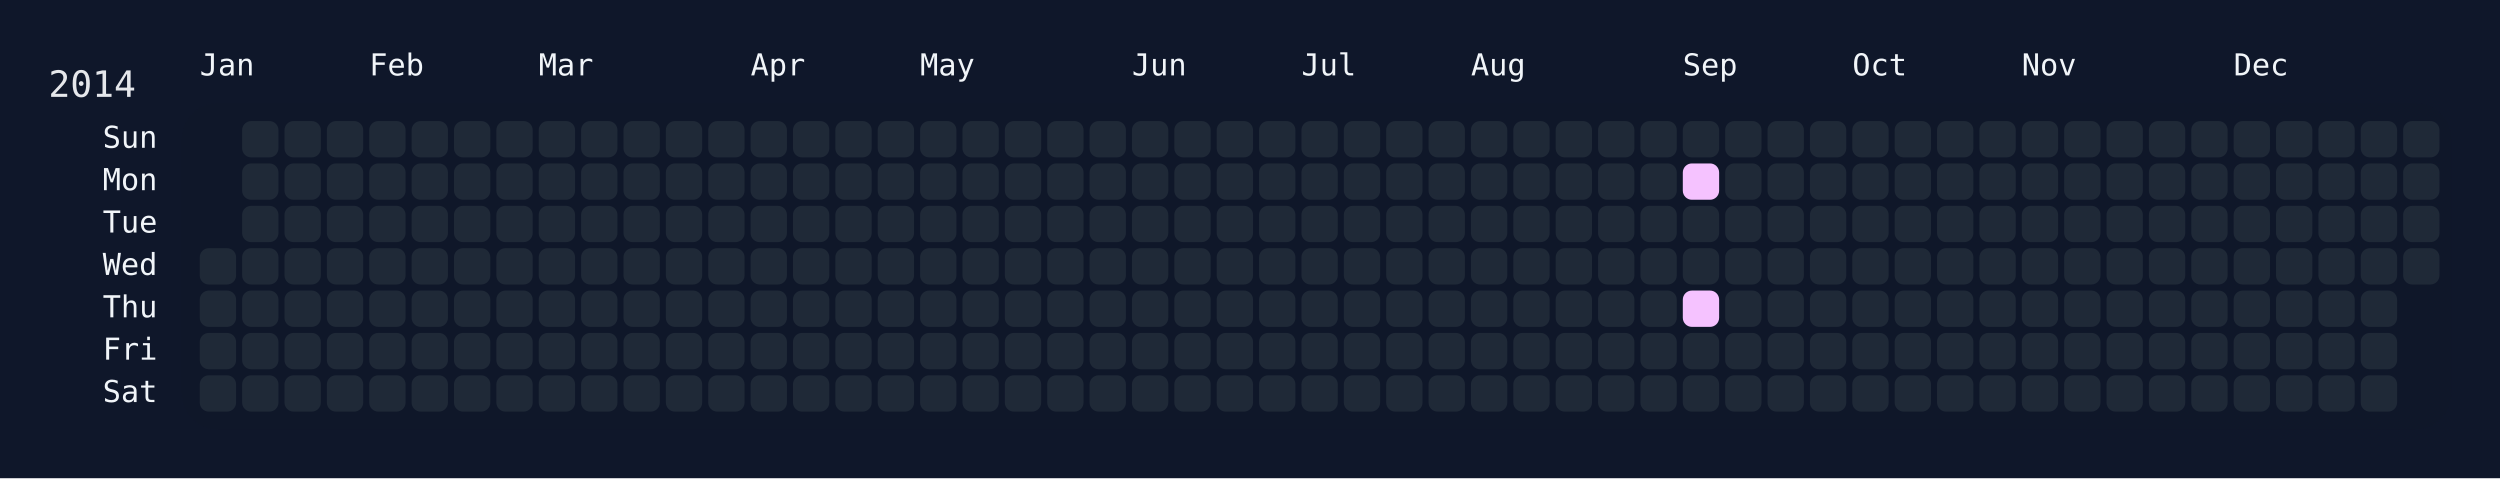
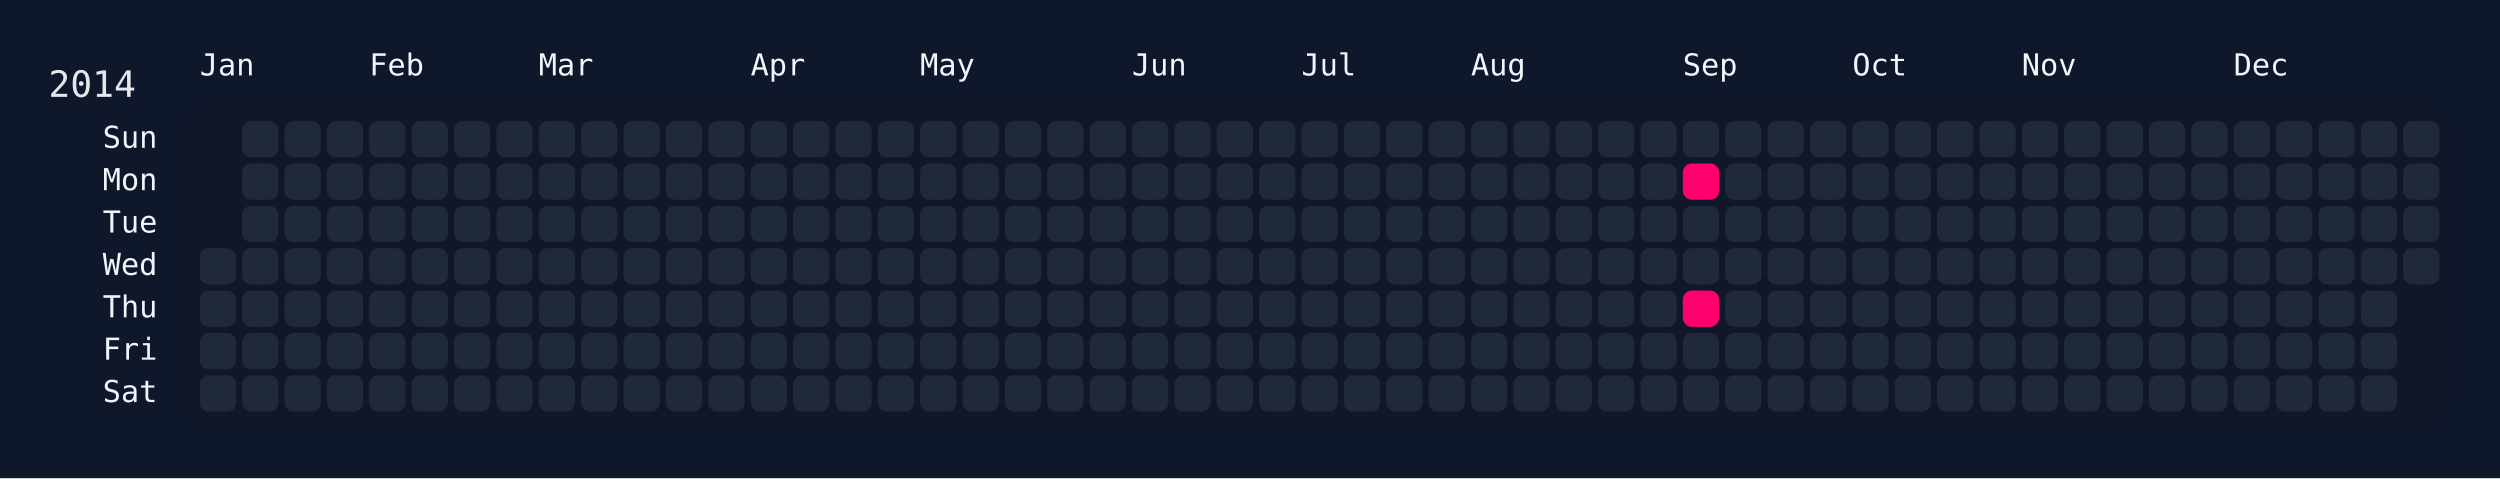
<svg xmlns="http://www.w3.org/2000/svg" width="826" height="158" viewBox="0 0 826 158">
  <rect width="826" height="158" fill="#0f172a" />
  <rect x="60" y="34" width="750" height="108" rx="12" ry="12" fill="rgba(15, 23, 42, 0.8)" />
  <text x="16" y="32" font-size="12" fill="#e5e7eb" font-family="JetBrains Mono, ui-monospace, SFMono-Regular, Menlo, Monaco, Consolas, monospace">2014</text>
  <text x="66" y="18" font-size="10" fill="#f1f5f9" font-family="JetBrains Mono, ui-monospace, SFMono-Regular, Menlo, Monaco, Consolas, monospace" dominant-baseline="hanging">Jan</text>
  <text x="122" y="18" font-size="10" fill="#f1f5f9" font-family="JetBrains Mono, ui-monospace, SFMono-Regular, Menlo, Monaco, Consolas, monospace" dominant-baseline="hanging">Feb</text>
  <text x="178" y="18" font-size="10" fill="#f1f5f9" font-family="JetBrains Mono, ui-monospace, SFMono-Regular, Menlo, Monaco, Consolas, monospace" dominant-baseline="hanging">Mar</text>
  <text x="248" y="18" font-size="10" fill="#f1f5f9" font-family="JetBrains Mono, ui-monospace, SFMono-Regular, Menlo, Monaco, Consolas, monospace" dominant-baseline="hanging">Apr</text>
  <text x="304" y="18" font-size="10" fill="#f1f5f9" font-family="JetBrains Mono, ui-monospace, SFMono-Regular, Menlo, Monaco, Consolas, monospace" dominant-baseline="hanging">May</text>
  <text x="374" y="18" font-size="10" fill="#f1f5f9" font-family="JetBrains Mono, ui-monospace, SFMono-Regular, Menlo, Monaco, Consolas, monospace" dominant-baseline="hanging">Jun</text>
  <text x="430" y="18" font-size="10" fill="#f1f5f9" font-family="JetBrains Mono, ui-monospace, SFMono-Regular, Menlo, Monaco, Consolas, monospace" dominant-baseline="hanging">Jul</text>
  <text x="486" y="18" font-size="10" fill="#f1f5f9" font-family="JetBrains Mono, ui-monospace, SFMono-Regular, Menlo, Monaco, Consolas, monospace" dominant-baseline="hanging">Aug</text>
  <text x="556" y="18" font-size="10" fill="#f1f5f9" font-family="JetBrains Mono, ui-monospace, SFMono-Regular, Menlo, Monaco, Consolas, monospace" dominant-baseline="hanging">Sep</text>
  <text x="612" y="18" font-size="10" fill="#f1f5f9" font-family="JetBrains Mono, ui-monospace, SFMono-Regular, Menlo, Monaco, Consolas, monospace" dominant-baseline="hanging">Oct</text>
  <text x="668" y="18" font-size="10" fill="#f1f5f9" font-family="JetBrains Mono, ui-monospace, SFMono-Regular, Menlo, Monaco, Consolas, monospace" dominant-baseline="hanging">Nov</text>
  <text x="738" y="18" font-size="10" fill="#f1f5f9" font-family="JetBrains Mono, ui-monospace, SFMono-Regular, Menlo, Monaco, Consolas, monospace" dominant-baseline="hanging">Dec</text>
  <text x="52" y="46.0" font-size="10" fill="#f1f5f9" font-family="JetBrains Mono, ui-monospace, SFMono-Regular, Menlo, Monaco, Consolas, monospace" text-anchor="end" dominant-baseline="middle">Sun</text>
  <text x="52" y="60.0" font-size="10" fill="#f1f5f9" font-family="JetBrains Mono, ui-monospace, SFMono-Regular, Menlo, Monaco, Consolas, monospace" text-anchor="end" dominant-baseline="middle">Mon</text>
  <text x="52" y="74.0" font-size="10" fill="#f1f5f9" font-family="JetBrains Mono, ui-monospace, SFMono-Regular, Menlo, Monaco, Consolas, monospace" text-anchor="end" dominant-baseline="middle">Tue</text>
  <text x="52" y="88.0" font-size="10" fill="#f1f5f9" font-family="JetBrains Mono, ui-monospace, SFMono-Regular, Menlo, Monaco, Consolas, monospace" text-anchor="end" dominant-baseline="middle">Wed</text>
  <text x="52" y="102.0" font-size="10" fill="#f1f5f9" font-family="JetBrains Mono, ui-monospace, SFMono-Regular, Menlo, Monaco, Consolas, monospace" text-anchor="end" dominant-baseline="middle">Thu</text>
  <text x="52" y="116.0" font-size="10" fill="#f1f5f9" font-family="JetBrains Mono, ui-monospace, SFMono-Regular, Menlo, Monaco, Consolas, monospace" text-anchor="end" dominant-baseline="middle">Fri</text>
  <text x="52" y="130.0" font-size="10" fill="#f1f5f9" font-family="JetBrains Mono, ui-monospace, SFMono-Regular, Menlo, Monaco, Consolas, monospace" text-anchor="end" dominant-baseline="middle">Sat</text>
  <g transform="translate(66,40)">
    <rect x="0" y="42" width="12" height="12" rx="3" ry="3" fill="#1f2937" data-date="2014-01-01" />
    <rect x="0" y="56" width="12" height="12" rx="3" ry="3" fill="#1f2937" data-date="2014-01-02" />
    <rect x="0" y="70" width="12" height="12" rx="3" ry="3" fill="#1f2937" data-date="2014-01-03" />
    <rect x="0" y="84" width="12" height="12" rx="3" ry="3" fill="#1f2937" data-date="2014-01-04" />
    <rect x="14" y="0" width="12" height="12" rx="3" ry="3" fill="#1f2937" data-date="2014-01-05" />
    <rect x="14" y="14" width="12" height="12" rx="3" ry="3" fill="#1f2937" data-date="2014-01-06" />
    <rect x="14" y="28" width="12" height="12" rx="3" ry="3" fill="#1f2937" data-date="2014-01-07" />
    <rect x="14" y="42" width="12" height="12" rx="3" ry="3" fill="#1f2937" data-date="2014-01-08" />
    <rect x="14" y="56" width="12" height="12" rx="3" ry="3" fill="#1f2937" data-date="2014-01-09" />
    <rect x="14" y="70" width="12" height="12" rx="3" ry="3" fill="#1f2937" data-date="2014-01-10" />
    <rect x="14" y="84" width="12" height="12" rx="3" ry="3" fill="#1f2937" data-date="2014-01-11" />
    <rect x="28" y="0" width="12" height="12" rx="3" ry="3" fill="#1f2937" data-date="2014-01-12" />
    <rect x="28" y="14" width="12" height="12" rx="3" ry="3" fill="#1f2937" data-date="2014-01-13" />
    <rect x="28" y="28" width="12" height="12" rx="3" ry="3" fill="#1f2937" data-date="2014-01-14" />
    <rect x="28" y="42" width="12" height="12" rx="3" ry="3" fill="#1f2937" data-date="2014-01-15" />
    <rect x="28" y="56" width="12" height="12" rx="3" ry="3" fill="#1f2937" data-date="2014-01-16" />
    <rect x="28" y="70" width="12" height="12" rx="3" ry="3" fill="#1f2937" data-date="2014-01-17" />
    <rect x="28" y="84" width="12" height="12" rx="3" ry="3" fill="#1f2937" data-date="2014-01-18" />
    <rect x="42" y="0" width="12" height="12" rx="3" ry="3" fill="#1f2937" data-date="2014-01-19" />
    <rect x="42" y="14" width="12" height="12" rx="3" ry="3" fill="#1f2937" data-date="2014-01-20" />
    <rect x="42" y="28" width="12" height="12" rx="3" ry="3" fill="#1f2937" data-date="2014-01-21" />
    <rect x="42" y="42" width="12" height="12" rx="3" ry="3" fill="#1f2937" data-date="2014-01-22" />
    <rect x="42" y="56" width="12" height="12" rx="3" ry="3" fill="#1f2937" data-date="2014-01-23" />
    <rect x="42" y="70" width="12" height="12" rx="3" ry="3" fill="#1f2937" data-date="2014-01-24" />
    <rect x="42" y="84" width="12" height="12" rx="3" ry="3" fill="#1f2937" data-date="2014-01-25" />
    <rect x="56" y="0" width="12" height="12" rx="3" ry="3" fill="#1f2937" data-date="2014-01-26" />
    <rect x="56" y="14" width="12" height="12" rx="3" ry="3" fill="#1f2937" data-date="2014-01-27" />
    <rect x="56" y="28" width="12" height="12" rx="3" ry="3" fill="#1f2937" data-date="2014-01-28" />
    <rect x="56" y="42" width="12" height="12" rx="3" ry="3" fill="#1f2937" data-date="2014-01-29" />
    <rect x="56" y="56" width="12" height="12" rx="3" ry="3" fill="#1f2937" data-date="2014-01-30" />
    <rect x="56" y="70" width="12" height="12" rx="3" ry="3" fill="#1f2937" data-date="2014-01-31" />
    <rect x="56" y="84" width="12" height="12" rx="3" ry="3" fill="#1f2937" data-date="2014-02-01" />
    <rect x="70" y="0" width="12" height="12" rx="3" ry="3" fill="#1f2937" data-date="2014-02-02" />
    <rect x="70" y="14" width="12" height="12" rx="3" ry="3" fill="#1f2937" data-date="2014-02-03" />
    <rect x="70" y="28" width="12" height="12" rx="3" ry="3" fill="#1f2937" data-date="2014-02-04" />
    <rect x="70" y="42" width="12" height="12" rx="3" ry="3" fill="#1f2937" data-date="2014-02-05" />
    <rect x="70" y="56" width="12" height="12" rx="3" ry="3" fill="#1f2937" data-date="2014-02-06" />
    <rect x="70" y="70" width="12" height="12" rx="3" ry="3" fill="#1f2937" data-date="2014-02-07" />
    <rect x="70" y="84" width="12" height="12" rx="3" ry="3" fill="#1f2937" data-date="2014-02-08" />
    <rect x="84" y="0" width="12" height="12" rx="3" ry="3" fill="#1f2937" data-date="2014-02-09" />
    <rect x="84" y="14" width="12" height="12" rx="3" ry="3" fill="#1f2937" data-date="2014-02-10" />
    <rect x="84" y="28" width="12" height="12" rx="3" ry="3" fill="#1f2937" data-date="2014-02-11" />
    <rect x="84" y="42" width="12" height="12" rx="3" ry="3" fill="#1f2937" data-date="2014-02-12" />
    <rect x="84" y="56" width="12" height="12" rx="3" ry="3" fill="#1f2937" data-date="2014-02-13" />
    <rect x="84" y="70" width="12" height="12" rx="3" ry="3" fill="#1f2937" data-date="2014-02-14" />
    <rect x="84" y="84" width="12" height="12" rx="3" ry="3" fill="#1f2937" data-date="2014-02-15" />
    <rect x="98" y="0" width="12" height="12" rx="3" ry="3" fill="#1f2937" data-date="2014-02-16" />
    <rect x="98" y="14" width="12" height="12" rx="3" ry="3" fill="#1f2937" data-date="2014-02-17" />
    <rect x="98" y="28" width="12" height="12" rx="3" ry="3" fill="#1f2937" data-date="2014-02-18" />
    <rect x="98" y="42" width="12" height="12" rx="3" ry="3" fill="#1f2937" data-date="2014-02-19" />
    <rect x="98" y="56" width="12" height="12" rx="3" ry="3" fill="#1f2937" data-date="2014-02-20" />
    <rect x="98" y="70" width="12" height="12" rx="3" ry="3" fill="#1f2937" data-date="2014-02-21" />
    <rect x="98" y="84" width="12" height="12" rx="3" ry="3" fill="#1f2937" data-date="2014-02-22" />
    <rect x="112" y="0" width="12" height="12" rx="3" ry="3" fill="#1f2937" data-date="2014-02-23" />
    <rect x="112" y="14" width="12" height="12" rx="3" ry="3" fill="#1f2937" data-date="2014-02-24" />
    <rect x="112" y="28" width="12" height="12" rx="3" ry="3" fill="#1f2937" data-date="2014-02-25" />
    <rect x="112" y="42" width="12" height="12" rx="3" ry="3" fill="#1f2937" data-date="2014-02-26" />
    <rect x="112" y="56" width="12" height="12" rx="3" ry="3" fill="#1f2937" data-date="2014-02-27" />
    <rect x="112" y="70" width="12" height="12" rx="3" ry="3" fill="#1f2937" data-date="2014-02-28" />
    <rect x="112" y="84" width="12" height="12" rx="3" ry="3" fill="#1f2937" data-date="2014-03-01" />
    <rect x="126" y="0" width="12" height="12" rx="3" ry="3" fill="#1f2937" data-date="2014-03-02" />
    <rect x="126" y="14" width="12" height="12" rx="3" ry="3" fill="#1f2937" data-date="2014-03-03" />
    <rect x="126" y="28" width="12" height="12" rx="3" ry="3" fill="#1f2937" data-date="2014-03-04" />
    <rect x="126" y="42" width="12" height="12" rx="3" ry="3" fill="#1f2937" data-date="2014-03-05" />
    <rect x="126" y="56" width="12" height="12" rx="3" ry="3" fill="#1f2937" data-date="2014-03-06" />
    <rect x="126" y="70" width="12" height="12" rx="3" ry="3" fill="#1f2937" data-date="2014-03-07" />
    <rect x="126" y="84" width="12" height="12" rx="3" ry="3" fill="#1f2937" data-date="2014-03-08" />
    <rect x="140" y="0" width="12" height="12" rx="3" ry="3" fill="#1f2937" data-date="2014-03-09" />
    <rect x="140" y="14" width="12" height="12" rx="3" ry="3" fill="#1f2937" data-date="2014-03-10" />
    <rect x="140" y="28" width="12" height="12" rx="3" ry="3" fill="#1f2937" data-date="2014-03-11" />
    <rect x="140" y="42" width="12" height="12" rx="3" ry="3" fill="#1f2937" data-date="2014-03-12" />
    <rect x="140" y="56" width="12" height="12" rx="3" ry="3" fill="#1f2937" data-date="2014-03-13" />
    <rect x="140" y="70" width="12" height="12" rx="3" ry="3" fill="#1f2937" data-date="2014-03-14" />
    <rect x="140" y="84" width="12" height="12" rx="3" ry="3" fill="#1f2937" data-date="2014-03-15" />
    <rect x="154" y="0" width="12" height="12" rx="3" ry="3" fill="#1f2937" data-date="2014-03-16" />
    <rect x="154" y="14" width="12" height="12" rx="3" ry="3" fill="#1f2937" data-date="2014-03-17" />
    <rect x="154" y="28" width="12" height="12" rx="3" ry="3" fill="#1f2937" data-date="2014-03-18" />
    <rect x="154" y="42" width="12" height="12" rx="3" ry="3" fill="#1f2937" data-date="2014-03-19" />
    <rect x="154" y="56" width="12" height="12" rx="3" ry="3" fill="#1f2937" data-date="2014-03-20" />
    <rect x="154" y="70" width="12" height="12" rx="3" ry="3" fill="#1f2937" data-date="2014-03-21" />
    <rect x="154" y="84" width="12" height="12" rx="3" ry="3" fill="#1f2937" data-date="2014-03-22" />
    <rect x="168" y="0" width="12" height="12" rx="3" ry="3" fill="#1f2937" data-date="2014-03-23" />
    <rect x="168" y="14" width="12" height="12" rx="3" ry="3" fill="#1f2937" data-date="2014-03-24" />
    <rect x="168" y="28" width="12" height="12" rx="3" ry="3" fill="#1f2937" data-date="2014-03-25" />
    <rect x="168" y="42" width="12" height="12" rx="3" ry="3" fill="#1f2937" data-date="2014-03-26" />
    <rect x="168" y="56" width="12" height="12" rx="3" ry="3" fill="#1f2937" data-date="2014-03-27" />
    <rect x="168" y="70" width="12" height="12" rx="3" ry="3" fill="#1f2937" data-date="2014-03-28" />
    <rect x="168" y="84" width="12" height="12" rx="3" ry="3" fill="#1f2937" data-date="2014-03-29" />
    <rect x="182" y="0" width="12" height="12" rx="3" ry="3" fill="#1f2937" data-date="2014-03-30" />
    <rect x="182" y="14" width="12" height="12" rx="3" ry="3" fill="#1f2937" data-date="2014-03-31" />
    <rect x="182" y="28" width="12" height="12" rx="3" ry="3" fill="#1f2937" data-date="2014-04-01" />
    <rect x="182" y="42" width="12" height="12" rx="3" ry="3" fill="#1f2937" data-date="2014-04-02" />
    <rect x="182" y="56" width="12" height="12" rx="3" ry="3" fill="#1f2937" data-date="2014-04-03" />
    <rect x="182" y="70" width="12" height="12" rx="3" ry="3" fill="#1f2937" data-date="2014-04-04" />
    <rect x="182" y="84" width="12" height="12" rx="3" ry="3" fill="#1f2937" data-date="2014-04-05" />
    <rect x="196" y="0" width="12" height="12" rx="3" ry="3" fill="#1f2937" data-date="2014-04-06" />
    <rect x="196" y="14" width="12" height="12" rx="3" ry="3" fill="#1f2937" data-date="2014-04-07" />
    <rect x="196" y="28" width="12" height="12" rx="3" ry="3" fill="#1f2937" data-date="2014-04-08" />
    <rect x="196" y="42" width="12" height="12" rx="3" ry="3" fill="#1f2937" data-date="2014-04-09" />
    <rect x="196" y="56" width="12" height="12" rx="3" ry="3" fill="#1f2937" data-date="2014-04-10" />
    <rect x="196" y="70" width="12" height="12" rx="3" ry="3" fill="#1f2937" data-date="2014-04-11" />
    <rect x="196" y="84" width="12" height="12" rx="3" ry="3" fill="#1f2937" data-date="2014-04-12" />
    <rect x="210" y="0" width="12" height="12" rx="3" ry="3" fill="#1f2937" data-date="2014-04-13" />
    <rect x="210" y="14" width="12" height="12" rx="3" ry="3" fill="#1f2937" data-date="2014-04-14" />
    <rect x="210" y="28" width="12" height="12" rx="3" ry="3" fill="#1f2937" data-date="2014-04-15" />
    <rect x="210" y="42" width="12" height="12" rx="3" ry="3" fill="#1f2937" data-date="2014-04-16" />
    <rect x="210" y="56" width="12" height="12" rx="3" ry="3" fill="#1f2937" data-date="2014-04-17" />
    <rect x="210" y="70" width="12" height="12" rx="3" ry="3" fill="#1f2937" data-date="2014-04-18" />
    <rect x="210" y="84" width="12" height="12" rx="3" ry="3" fill="#1f2937" data-date="2014-04-19" />
    <rect x="224" y="0" width="12" height="12" rx="3" ry="3" fill="#1f2937" data-date="2014-04-20" />
    <rect x="224" y="14" width="12" height="12" rx="3" ry="3" fill="#1f2937" data-date="2014-04-21" />
    <rect x="224" y="28" width="12" height="12" rx="3" ry="3" fill="#1f2937" data-date="2014-04-22" />
    <rect x="224" y="42" width="12" height="12" rx="3" ry="3" fill="#1f2937" data-date="2014-04-23" />
    <rect x="224" y="56" width="12" height="12" rx="3" ry="3" fill="#1f2937" data-date="2014-04-24" />
    <rect x="224" y="70" width="12" height="12" rx="3" ry="3" fill="#1f2937" data-date="2014-04-25" />
    <rect x="224" y="84" width="12" height="12" rx="3" ry="3" fill="#1f2937" data-date="2014-04-26" />
    <rect x="238" y="0" width="12" height="12" rx="3" ry="3" fill="#1f2937" data-date="2014-04-27" />
    <rect x="238" y="14" width="12" height="12" rx="3" ry="3" fill="#1f2937" data-date="2014-04-28" />
    <rect x="238" y="28" width="12" height="12" rx="3" ry="3" fill="#1f2937" data-date="2014-04-29" />
    <rect x="238" y="42" width="12" height="12" rx="3" ry="3" fill="#1f2937" data-date="2014-04-30" />
    <rect x="238" y="56" width="12" height="12" rx="3" ry="3" fill="#1f2937" data-date="2014-05-01" />
    <rect x="238" y="70" width="12" height="12" rx="3" ry="3" fill="#1f2937" data-date="2014-05-02" />
    <rect x="238" y="84" width="12" height="12" rx="3" ry="3" fill="#1f2937" data-date="2014-05-03" />
    <rect x="252" y="0" width="12" height="12" rx="3" ry="3" fill="#1f2937" data-date="2014-05-04" />
    <rect x="252" y="14" width="12" height="12" rx="3" ry="3" fill="#1f2937" data-date="2014-05-05" />
    <rect x="252" y="28" width="12" height="12" rx="3" ry="3" fill="#1f2937" data-date="2014-05-06" />
    <rect x="252" y="42" width="12" height="12" rx="3" ry="3" fill="#1f2937" data-date="2014-05-07" />
    <rect x="252" y="56" width="12" height="12" rx="3" ry="3" fill="#1f2937" data-date="2014-05-08" />
    <rect x="252" y="70" width="12" height="12" rx="3" ry="3" fill="#1f2937" data-date="2014-05-09" />
    <rect x="252" y="84" width="12" height="12" rx="3" ry="3" fill="#1f2937" data-date="2014-05-10" />
    <rect x="266" y="0" width="12" height="12" rx="3" ry="3" fill="#1f2937" data-date="2014-05-11" />
    <rect x="266" y="14" width="12" height="12" rx="3" ry="3" fill="#1f2937" data-date="2014-05-12" />
    <rect x="266" y="28" width="12" height="12" rx="3" ry="3" fill="#1f2937" data-date="2014-05-13" />
    <rect x="266" y="42" width="12" height="12" rx="3" ry="3" fill="#1f2937" data-date="2014-05-14" />
    <rect x="266" y="56" width="12" height="12" rx="3" ry="3" fill="#1f2937" data-date="2014-05-15" />
    <rect x="266" y="70" width="12" height="12" rx="3" ry="3" fill="#1f2937" data-date="2014-05-16" />
    <rect x="266" y="84" width="12" height="12" rx="3" ry="3" fill="#1f2937" data-date="2014-05-17" />
    <rect x="280" y="0" width="12" height="12" rx="3" ry="3" fill="#1f2937" data-date="2014-05-18" />
    <rect x="280" y="14" width="12" height="12" rx="3" ry="3" fill="#1f2937" data-date="2014-05-19" />
    <rect x="280" y="28" width="12" height="12" rx="3" ry="3" fill="#1f2937" data-date="2014-05-20" />
    <rect x="280" y="42" width="12" height="12" rx="3" ry="3" fill="#1f2937" data-date="2014-05-21" />
    <rect x="280" y="56" width="12" height="12" rx="3" ry="3" fill="#1f2937" data-date="2014-05-22" />
    <rect x="280" y="70" width="12" height="12" rx="3" ry="3" fill="#1f2937" data-date="2014-05-23" />
    <rect x="280" y="84" width="12" height="12" rx="3" ry="3" fill="#1f2937" data-date="2014-05-24" />
    <rect x="294" y="0" width="12" height="12" rx="3" ry="3" fill="#1f2937" data-date="2014-05-25" />
    <rect x="294" y="14" width="12" height="12" rx="3" ry="3" fill="#1f2937" data-date="2014-05-26" />
    <rect x="294" y="28" width="12" height="12" rx="3" ry="3" fill="#1f2937" data-date="2014-05-27" />
    <rect x="294" y="42" width="12" height="12" rx="3" ry="3" fill="#1f2937" data-date="2014-05-28" />
    <rect x="294" y="56" width="12" height="12" rx="3" ry="3" fill="#1f2937" data-date="2014-05-29" />
    <rect x="294" y="70" width="12" height="12" rx="3" ry="3" fill="#1f2937" data-date="2014-05-30" />
    <rect x="294" y="84" width="12" height="12" rx="3" ry="3" fill="#1f2937" data-date="2014-05-31" />
    <rect x="308" y="0" width="12" height="12" rx="3" ry="3" fill="#1f2937" data-date="2014-06-01" />
    <rect x="308" y="14" width="12" height="12" rx="3" ry="3" fill="#1f2937" data-date="2014-06-02" />
    <rect x="308" y="28" width="12" height="12" rx="3" ry="3" fill="#1f2937" data-date="2014-06-03" />
    <rect x="308" y="42" width="12" height="12" rx="3" ry="3" fill="#1f2937" data-date="2014-06-04" />
    <rect x="308" y="56" width="12" height="12" rx="3" ry="3" fill="#1f2937" data-date="2014-06-05" />
    <rect x="308" y="70" width="12" height="12" rx="3" ry="3" fill="#1f2937" data-date="2014-06-06" />
    <rect x="308" y="84" width="12" height="12" rx="3" ry="3" fill="#1f2937" data-date="2014-06-07" />
    <rect x="322" y="0" width="12" height="12" rx="3" ry="3" fill="#1f2937" data-date="2014-06-08" />
    <rect x="322" y="14" width="12" height="12" rx="3" ry="3" fill="#1f2937" data-date="2014-06-09" />
    <rect x="322" y="28" width="12" height="12" rx="3" ry="3" fill="#1f2937" data-date="2014-06-10" />
    <rect x="322" y="42" width="12" height="12" rx="3" ry="3" fill="#1f2937" data-date="2014-06-11" />
    <rect x="322" y="56" width="12" height="12" rx="3" ry="3" fill="#1f2937" data-date="2014-06-12" />
    <rect x="322" y="70" width="12" height="12" rx="3" ry="3" fill="#1f2937" data-date="2014-06-13" />
    <rect x="322" y="84" width="12" height="12" rx="3" ry="3" fill="#1f2937" data-date="2014-06-14" />
    <rect x="336" y="0" width="12" height="12" rx="3" ry="3" fill="#1f2937" data-date="2014-06-15" />
    <rect x="336" y="14" width="12" height="12" rx="3" ry="3" fill="#1f2937" data-date="2014-06-16" />
    <rect x="336" y="28" width="12" height="12" rx="3" ry="3" fill="#1f2937" data-date="2014-06-17" />
    <rect x="336" y="42" width="12" height="12" rx="3" ry="3" fill="#1f2937" data-date="2014-06-18" />
    <rect x="336" y="56" width="12" height="12" rx="3" ry="3" fill="#1f2937" data-date="2014-06-19" />
    <rect x="336" y="70" width="12" height="12" rx="3" ry="3" fill="#1f2937" data-date="2014-06-20" />
    <rect x="336" y="84" width="12" height="12" rx="3" ry="3" fill="#1f2937" data-date="2014-06-21" />
    <rect x="350" y="0" width="12" height="12" rx="3" ry="3" fill="#1f2937" data-date="2014-06-22" />
    <rect x="350" y="14" width="12" height="12" rx="3" ry="3" fill="#1f2937" data-date="2014-06-23" />
    <rect x="350" y="28" width="12" height="12" rx="3" ry="3" fill="#1f2937" data-date="2014-06-24" />
    <rect x="350" y="42" width="12" height="12" rx="3" ry="3" fill="#1f2937" data-date="2014-06-25" />
    <rect x="350" y="56" width="12" height="12" rx="3" ry="3" fill="#1f2937" data-date="2014-06-26" />
    <rect x="350" y="70" width="12" height="12" rx="3" ry="3" fill="#1f2937" data-date="2014-06-27" />
    <rect x="350" y="84" width="12" height="12" rx="3" ry="3" fill="#1f2937" data-date="2014-06-28" />
    <rect x="364" y="0" width="12" height="12" rx="3" ry="3" fill="#1f2937" data-date="2014-06-29" />
    <rect x="364" y="14" width="12" height="12" rx="3" ry="3" fill="#1f2937" data-date="2014-06-30" />
    <rect x="364" y="28" width="12" height="12" rx="3" ry="3" fill="#1f2937" data-date="2014-07-01" />
    <rect x="364" y="42" width="12" height="12" rx="3" ry="3" fill="#1f2937" data-date="2014-07-02" />
    <rect x="364" y="56" width="12" height="12" rx="3" ry="3" fill="#1f2937" data-date="2014-07-03" />
    <rect x="364" y="70" width="12" height="12" rx="3" ry="3" fill="#1f2937" data-date="2014-07-04" />
    <rect x="364" y="84" width="12" height="12" rx="3" ry="3" fill="#1f2937" data-date="2014-07-05" />
    <rect x="378" y="0" width="12" height="12" rx="3" ry="3" fill="#1f2937" data-date="2014-07-06" />
    <rect x="378" y="14" width="12" height="12" rx="3" ry="3" fill="#1f2937" data-date="2014-07-07" />
    <rect x="378" y="28" width="12" height="12" rx="3" ry="3" fill="#1f2937" data-date="2014-07-08" />
    <rect x="378" y="42" width="12" height="12" rx="3" ry="3" fill="#1f2937" data-date="2014-07-09" />
    <rect x="378" y="56" width="12" height="12" rx="3" ry="3" fill="#1f2937" data-date="2014-07-10" />
    <rect x="378" y="70" width="12" height="12" rx="3" ry="3" fill="#1f2937" data-date="2014-07-11" />
    <rect x="378" y="84" width="12" height="12" rx="3" ry="3" fill="#1f2937" data-date="2014-07-12" />
    <rect x="392" y="0" width="12" height="12" rx="3" ry="3" fill="#1f2937" data-date="2014-07-13" />
    <rect x="392" y="14" width="12" height="12" rx="3" ry="3" fill="#1f2937" data-date="2014-07-14" />
    <rect x="392" y="28" width="12" height="12" rx="3" ry="3" fill="#1f2937" data-date="2014-07-15" />
    <rect x="392" y="42" width="12" height="12" rx="3" ry="3" fill="#1f2937" data-date="2014-07-16" />
    <rect x="392" y="56" width="12" height="12" rx="3" ry="3" fill="#1f2937" data-date="2014-07-17" />
    <rect x="392" y="70" width="12" height="12" rx="3" ry="3" fill="#1f2937" data-date="2014-07-18" />
    <rect x="392" y="84" width="12" height="12" rx="3" ry="3" fill="#1f2937" data-date="2014-07-19" />
    <rect x="406" y="0" width="12" height="12" rx="3" ry="3" fill="#1f2937" data-date="2014-07-20" />
    <rect x="406" y="14" width="12" height="12" rx="3" ry="3" fill="#1f2937" data-date="2014-07-21" />
    <rect x="406" y="28" width="12" height="12" rx="3" ry="3" fill="#1f2937" data-date="2014-07-22" />
    <rect x="406" y="42" width="12" height="12" rx="3" ry="3" fill="#1f2937" data-date="2014-07-23" />
    <rect x="406" y="56" width="12" height="12" rx="3" ry="3" fill="#1f2937" data-date="2014-07-24" />
    <rect x="406" y="70" width="12" height="12" rx="3" ry="3" fill="#1f2937" data-date="2014-07-25" />
    <rect x="406" y="84" width="12" height="12" rx="3" ry="3" fill="#1f2937" data-date="2014-07-26" />
    <rect x="420" y="0" width="12" height="12" rx="3" ry="3" fill="#1f2937" data-date="2014-07-27" />
    <rect x="420" y="14" width="12" height="12" rx="3" ry="3" fill="#1f2937" data-date="2014-07-28" />
    <rect x="420" y="28" width="12" height="12" rx="3" ry="3" fill="#1f2937" data-date="2014-07-29" />
    <rect x="420" y="42" width="12" height="12" rx="3" ry="3" fill="#1f2937" data-date="2014-07-30" />
    <rect x="420" y="56" width="12" height="12" rx="3" ry="3" fill="#1f2937" data-date="2014-07-31" />
    <rect x="420" y="70" width="12" height="12" rx="3" ry="3" fill="#1f2937" data-date="2014-08-01" />
    <rect x="420" y="84" width="12" height="12" rx="3" ry="3" fill="#1f2937" data-date="2014-08-02" />
    <rect x="434" y="0" width="12" height="12" rx="3" ry="3" fill="#1f2937" data-date="2014-08-03" />
    <rect x="434" y="14" width="12" height="12" rx="3" ry="3" fill="#1f2937" data-date="2014-08-04" />
    <rect x="434" y="28" width="12" height="12" rx="3" ry="3" fill="#1f2937" data-date="2014-08-05" />
    <rect x="434" y="42" width="12" height="12" rx="3" ry="3" fill="#1f2937" data-date="2014-08-06" />
    <rect x="434" y="56" width="12" height="12" rx="3" ry="3" fill="#1f2937" data-date="2014-08-07" />
    <rect x="434" y="70" width="12" height="12" rx="3" ry="3" fill="#1f2937" data-date="2014-08-08" />
    <rect x="434" y="84" width="12" height="12" rx="3" ry="3" fill="#1f2937" data-date="2014-08-09" />
    <rect x="448" y="0" width="12" height="12" rx="3" ry="3" fill="#1f2937" data-date="2014-08-10" />
    <rect x="448" y="14" width="12" height="12" rx="3" ry="3" fill="#1f2937" data-date="2014-08-11" />
    <rect x="448" y="28" width="12" height="12" rx="3" ry="3" fill="#1f2937" data-date="2014-08-12" />
    <rect x="448" y="42" width="12" height="12" rx="3" ry="3" fill="#1f2937" data-date="2014-08-13" />
    <rect x="448" y="56" width="12" height="12" rx="3" ry="3" fill="#1f2937" data-date="2014-08-14" />
    <rect x="448" y="70" width="12" height="12" rx="3" ry="3" fill="#1f2937" data-date="2014-08-15" />
    <rect x="448" y="84" width="12" height="12" rx="3" ry="3" fill="#1f2937" data-date="2014-08-16" />
    <rect x="462" y="0" width="12" height="12" rx="3" ry="3" fill="#1f2937" data-date="2014-08-17" />
    <rect x="462" y="14" width="12" height="12" rx="3" ry="3" fill="#1f2937" data-date="2014-08-18" />
    <rect x="462" y="28" width="12" height="12" rx="3" ry="3" fill="#1f2937" data-date="2014-08-19" />
    <rect x="462" y="42" width="12" height="12" rx="3" ry="3" fill="#1f2937" data-date="2014-08-20" />
    <rect x="462" y="56" width="12" height="12" rx="3" ry="3" fill="#1f2937" data-date="2014-08-21" />
    <rect x="462" y="70" width="12" height="12" rx="3" ry="3" fill="#1f2937" data-date="2014-08-22" />
    <rect x="462" y="84" width="12" height="12" rx="3" ry="3" fill="#1f2937" data-date="2014-08-23" />
    <rect x="476" y="0" width="12" height="12" rx="3" ry="3" fill="#1f2937" data-date="2014-08-24" />
    <rect x="476" y="14" width="12" height="12" rx="3" ry="3" fill="#1f2937" data-date="2014-08-25" />
    <rect x="476" y="28" width="12" height="12" rx="3" ry="3" fill="#1f2937" data-date="2014-08-26" />
    <rect x="476" y="42" width="12" height="12" rx="3" ry="3" fill="#1f2937" data-date="2014-08-27" />
    <rect x="476" y="56" width="12" height="12" rx="3" ry="3" fill="#1f2937" data-date="2014-08-28" />
    <rect x="476" y="70" width="12" height="12" rx="3" ry="3" fill="#1f2937" data-date="2014-08-29" />
    <rect x="476" y="84" width="12" height="12" rx="3" ry="3" fill="#1f2937" data-date="2014-08-30" />
    <rect x="490" y="0" width="12" height="12" rx="3" ry="3" fill="#1f2937" data-date="2014-08-31" />
-     <rect x="490" y="14" width="12" height="12" rx="3" ry="3" fill="#f5c2ff" data-date="2014-09-01" />
+     <rect x="490" y="14" width="12" height="12" rx="3" ry="3" fill="#ff006e" data-date="2014-09-01" />
    <rect x="490" y="28" width="12" height="12" rx="3" ry="3" fill="#1f2937" data-date="2014-09-02" />
    <rect x="490" y="42" width="12" height="12" rx="3" ry="3" fill="#1f2937" data-date="2014-09-03" />
-     <rect x="490" y="56" width="12" height="12" rx="3" ry="3" fill="#f5c2ff" data-date="2014-09-04" />
+     <rect x="490" y="56" width="12" height="12" rx="3" ry="3" fill="#ff006e" data-date="2014-09-04" />
    <rect x="490" y="70" width="12" height="12" rx="3" ry="3" fill="#1f2937" data-date="2014-09-05" />
    <rect x="490" y="84" width="12" height="12" rx="3" ry="3" fill="#1f2937" data-date="2014-09-06" />
    <rect x="504" y="0" width="12" height="12" rx="3" ry="3" fill="#1f2937" data-date="2014-09-07" />
    <rect x="504" y="14" width="12" height="12" rx="3" ry="3" fill="#1f2937" data-date="2014-09-08" />
    <rect x="504" y="28" width="12" height="12" rx="3" ry="3" fill="#1f2937" data-date="2014-09-09" />
    <rect x="504" y="42" width="12" height="12" rx="3" ry="3" fill="#1f2937" data-date="2014-09-10" />
    <rect x="504" y="56" width="12" height="12" rx="3" ry="3" fill="#1f2937" data-date="2014-09-11" />
    <rect x="504" y="70" width="12" height="12" rx="3" ry="3" fill="#1f2937" data-date="2014-09-12" />
    <rect x="504" y="84" width="12" height="12" rx="3" ry="3" fill="#1f2937" data-date="2014-09-13" />
    <rect x="518" y="0" width="12" height="12" rx="3" ry="3" fill="#1f2937" data-date="2014-09-14" />
    <rect x="518" y="14" width="12" height="12" rx="3" ry="3" fill="#1f2937" data-date="2014-09-15" />
    <rect x="518" y="28" width="12" height="12" rx="3" ry="3" fill="#1f2937" data-date="2014-09-16" />
    <rect x="518" y="42" width="12" height="12" rx="3" ry="3" fill="#1f2937" data-date="2014-09-17" />
    <rect x="518" y="56" width="12" height="12" rx="3" ry="3" fill="#1f2937" data-date="2014-09-18" />
    <rect x="518" y="70" width="12" height="12" rx="3" ry="3" fill="#1f2937" data-date="2014-09-19" />
    <rect x="518" y="84" width="12" height="12" rx="3" ry="3" fill="#1f2937" data-date="2014-09-20" />
    <rect x="532" y="0" width="12" height="12" rx="3" ry="3" fill="#1f2937" data-date="2014-09-21" />
    <rect x="532" y="14" width="12" height="12" rx="3" ry="3" fill="#1f2937" data-date="2014-09-22" />
    <rect x="532" y="28" width="12" height="12" rx="3" ry="3" fill="#1f2937" data-date="2014-09-23" />
    <rect x="532" y="42" width="12" height="12" rx="3" ry="3" fill="#1f2937" data-date="2014-09-24" />
    <rect x="532" y="56" width="12" height="12" rx="3" ry="3" fill="#1f2937" data-date="2014-09-25" />
    <rect x="532" y="70" width="12" height="12" rx="3" ry="3" fill="#1f2937" data-date="2014-09-26" />
    <rect x="532" y="84" width="12" height="12" rx="3" ry="3" fill="#1f2937" data-date="2014-09-27" />
    <rect x="546" y="0" width="12" height="12" rx="3" ry="3" fill="#1f2937" data-date="2014-09-28" />
    <rect x="546" y="14" width="12" height="12" rx="3" ry="3" fill="#1f2937" data-date="2014-09-29" />
    <rect x="546" y="28" width="12" height="12" rx="3" ry="3" fill="#1f2937" data-date="2014-09-30" />
    <rect x="546" y="42" width="12" height="12" rx="3" ry="3" fill="#1f2937" data-date="2014-10-01" />
    <rect x="546" y="56" width="12" height="12" rx="3" ry="3" fill="#1f2937" data-date="2014-10-02" />
    <rect x="546" y="70" width="12" height="12" rx="3" ry="3" fill="#1f2937" data-date="2014-10-03" />
    <rect x="546" y="84" width="12" height="12" rx="3" ry="3" fill="#1f2937" data-date="2014-10-04" />
    <rect x="560" y="0" width="12" height="12" rx="3" ry="3" fill="#1f2937" data-date="2014-10-05" />
    <rect x="560" y="14" width="12" height="12" rx="3" ry="3" fill="#1f2937" data-date="2014-10-06" />
    <rect x="560" y="28" width="12" height="12" rx="3" ry="3" fill="#1f2937" data-date="2014-10-07" />
    <rect x="560" y="42" width="12" height="12" rx="3" ry="3" fill="#1f2937" data-date="2014-10-08" />
    <rect x="560" y="56" width="12" height="12" rx="3" ry="3" fill="#1f2937" data-date="2014-10-09" />
    <rect x="560" y="70" width="12" height="12" rx="3" ry="3" fill="#1f2937" data-date="2014-10-10" />
    <rect x="560" y="84" width="12" height="12" rx="3" ry="3" fill="#1f2937" data-date="2014-10-11" />
    <rect x="574" y="0" width="12" height="12" rx="3" ry="3" fill="#1f2937" data-date="2014-10-12" />
    <rect x="574" y="14" width="12" height="12" rx="3" ry="3" fill="#1f2937" data-date="2014-10-13" />
    <rect x="574" y="28" width="12" height="12" rx="3" ry="3" fill="#1f2937" data-date="2014-10-14" />
    <rect x="574" y="42" width="12" height="12" rx="3" ry="3" fill="#1f2937" data-date="2014-10-15" />
    <rect x="574" y="56" width="12" height="12" rx="3" ry="3" fill="#1f2937" data-date="2014-10-16" />
    <rect x="574" y="70" width="12" height="12" rx="3" ry="3" fill="#1f2937" data-date="2014-10-17" />
    <rect x="574" y="84" width="12" height="12" rx="3" ry="3" fill="#1f2937" data-date="2014-10-18" />
    <rect x="588" y="0" width="12" height="12" rx="3" ry="3" fill="#1f2937" data-date="2014-10-19" />
    <rect x="588" y="14" width="12" height="12" rx="3" ry="3" fill="#1f2937" data-date="2014-10-20" />
    <rect x="588" y="28" width="12" height="12" rx="3" ry="3" fill="#1f2937" data-date="2014-10-21" />
    <rect x="588" y="42" width="12" height="12" rx="3" ry="3" fill="#1f2937" data-date="2014-10-22" />
    <rect x="588" y="56" width="12" height="12" rx="3" ry="3" fill="#1f2937" data-date="2014-10-23" />
    <rect x="588" y="70" width="12" height="12" rx="3" ry="3" fill="#1f2937" data-date="2014-10-24" />
    <rect x="588" y="84" width="12" height="12" rx="3" ry="3" fill="#1f2937" data-date="2014-10-25" />
    <rect x="602" y="0" width="12" height="12" rx="3" ry="3" fill="#1f2937" data-date="2014-10-26" />
    <rect x="602" y="14" width="12" height="12" rx="3" ry="3" fill="#1f2937" data-date="2014-10-27" />
    <rect x="602" y="28" width="12" height="12" rx="3" ry="3" fill="#1f2937" data-date="2014-10-28" />
    <rect x="602" y="42" width="12" height="12" rx="3" ry="3" fill="#1f2937" data-date="2014-10-29" />
    <rect x="602" y="56" width="12" height="12" rx="3" ry="3" fill="#1f2937" data-date="2014-10-30" />
    <rect x="602" y="70" width="12" height="12" rx="3" ry="3" fill="#1f2937" data-date="2014-10-31" />
    <rect x="602" y="84" width="12" height="12" rx="3" ry="3" fill="#1f2937" data-date="2014-11-01" />
    <rect x="616" y="0" width="12" height="12" rx="3" ry="3" fill="#1f2937" data-date="2014-11-02" />
    <rect x="616" y="14" width="12" height="12" rx="3" ry="3" fill="#1f2937" data-date="2014-11-03" />
    <rect x="616" y="28" width="12" height="12" rx="3" ry="3" fill="#1f2937" data-date="2014-11-04" />
    <rect x="616" y="42" width="12" height="12" rx="3" ry="3" fill="#1f2937" data-date="2014-11-05" />
    <rect x="616" y="56" width="12" height="12" rx="3" ry="3" fill="#1f2937" data-date="2014-11-06" />
    <rect x="616" y="70" width="12" height="12" rx="3" ry="3" fill="#1f2937" data-date="2014-11-07" />
    <rect x="616" y="84" width="12" height="12" rx="3" ry="3" fill="#1f2937" data-date="2014-11-08" />
    <rect x="630" y="0" width="12" height="12" rx="3" ry="3" fill="#1f2937" data-date="2014-11-09" />
    <rect x="630" y="14" width="12" height="12" rx="3" ry="3" fill="#1f2937" data-date="2014-11-10" />
    <rect x="630" y="28" width="12" height="12" rx="3" ry="3" fill="#1f2937" data-date="2014-11-11" />
    <rect x="630" y="42" width="12" height="12" rx="3" ry="3" fill="#1f2937" data-date="2014-11-12" />
    <rect x="630" y="56" width="12" height="12" rx="3" ry="3" fill="#1f2937" data-date="2014-11-13" />
    <rect x="630" y="70" width="12" height="12" rx="3" ry="3" fill="#1f2937" data-date="2014-11-14" />
    <rect x="630" y="84" width="12" height="12" rx="3" ry="3" fill="#1f2937" data-date="2014-11-15" />
    <rect x="644" y="0" width="12" height="12" rx="3" ry="3" fill="#1f2937" data-date="2014-11-16" />
    <rect x="644" y="14" width="12" height="12" rx="3" ry="3" fill="#1f2937" data-date="2014-11-17" />
    <rect x="644" y="28" width="12" height="12" rx="3" ry="3" fill="#1f2937" data-date="2014-11-18" />
    <rect x="644" y="42" width="12" height="12" rx="3" ry="3" fill="#1f2937" data-date="2014-11-19" />
    <rect x="644" y="56" width="12" height="12" rx="3" ry="3" fill="#1f2937" data-date="2014-11-20" />
    <rect x="644" y="70" width="12" height="12" rx="3" ry="3" fill="#1f2937" data-date="2014-11-21" />
    <rect x="644" y="84" width="12" height="12" rx="3" ry="3" fill="#1f2937" data-date="2014-11-22" />
    <rect x="658" y="0" width="12" height="12" rx="3" ry="3" fill="#1f2937" data-date="2014-11-23" />
    <rect x="658" y="14" width="12" height="12" rx="3" ry="3" fill="#1f2937" data-date="2014-11-24" />
    <rect x="658" y="28" width="12" height="12" rx="3" ry="3" fill="#1f2937" data-date="2014-11-25" />
    <rect x="658" y="42" width="12" height="12" rx="3" ry="3" fill="#1f2937" data-date="2014-11-26" />
    <rect x="658" y="56" width="12" height="12" rx="3" ry="3" fill="#1f2937" data-date="2014-11-27" />
    <rect x="658" y="70" width="12" height="12" rx="3" ry="3" fill="#1f2937" data-date="2014-11-28" />
    <rect x="658" y="84" width="12" height="12" rx="3" ry="3" fill="#1f2937" data-date="2014-11-29" />
    <rect x="672" y="0" width="12" height="12" rx="3" ry="3" fill="#1f2937" data-date="2014-11-30" />
    <rect x="672" y="14" width="12" height="12" rx="3" ry="3" fill="#1f2937" data-date="2014-12-01" />
    <rect x="672" y="28" width="12" height="12" rx="3" ry="3" fill="#1f2937" data-date="2014-12-02" />
    <rect x="672" y="42" width="12" height="12" rx="3" ry="3" fill="#1f2937" data-date="2014-12-03" />
    <rect x="672" y="56" width="12" height="12" rx="3" ry="3" fill="#1f2937" data-date="2014-12-04" />
    <rect x="672" y="70" width="12" height="12" rx="3" ry="3" fill="#1f2937" data-date="2014-12-05" />
    <rect x="672" y="84" width="12" height="12" rx="3" ry="3" fill="#1f2937" data-date="2014-12-06" />
    <rect x="686" y="0" width="12" height="12" rx="3" ry="3" fill="#1f2937" data-date="2014-12-07" />
    <rect x="686" y="14" width="12" height="12" rx="3" ry="3" fill="#1f2937" data-date="2014-12-08" />
    <rect x="686" y="28" width="12" height="12" rx="3" ry="3" fill="#1f2937" data-date="2014-12-09" />
    <rect x="686" y="42" width="12" height="12" rx="3" ry="3" fill="#1f2937" data-date="2014-12-10" />
    <rect x="686" y="56" width="12" height="12" rx="3" ry="3" fill="#1f2937" data-date="2014-12-11" />
    <rect x="686" y="70" width="12" height="12" rx="3" ry="3" fill="#1f2937" data-date="2014-12-12" />
    <rect x="686" y="84" width="12" height="12" rx="3" ry="3" fill="#1f2937" data-date="2014-12-13" />
    <rect x="700" y="0" width="12" height="12" rx="3" ry="3" fill="#1f2937" data-date="2014-12-14" />
    <rect x="700" y="14" width="12" height="12" rx="3" ry="3" fill="#1f2937" data-date="2014-12-15" />
    <rect x="700" y="28" width="12" height="12" rx="3" ry="3" fill="#1f2937" data-date="2014-12-16" />
    <rect x="700" y="42" width="12" height="12" rx="3" ry="3" fill="#1f2937" data-date="2014-12-17" />
    <rect x="700" y="56" width="12" height="12" rx="3" ry="3" fill="#1f2937" data-date="2014-12-18" />
    <rect x="700" y="70" width="12" height="12" rx="3" ry="3" fill="#1f2937" data-date="2014-12-19" />
    <rect x="700" y="84" width="12" height="12" rx="3" ry="3" fill="#1f2937" data-date="2014-12-20" />
    <rect x="714" y="0" width="12" height="12" rx="3" ry="3" fill="#1f2937" data-date="2014-12-21" />
    <rect x="714" y="14" width="12" height="12" rx="3" ry="3" fill="#1f2937" data-date="2014-12-22" />
    <rect x="714" y="28" width="12" height="12" rx="3" ry="3" fill="#1f2937" data-date="2014-12-23" />
    <rect x="714" y="42" width="12" height="12" rx="3" ry="3" fill="#1f2937" data-date="2014-12-24" />
    <rect x="714" y="56" width="12" height="12" rx="3" ry="3" fill="#1f2937" data-date="2014-12-25" />
    <rect x="714" y="70" width="12" height="12" rx="3" ry="3" fill="#1f2937" data-date="2014-12-26" />
    <rect x="714" y="84" width="12" height="12" rx="3" ry="3" fill="#1f2937" data-date="2014-12-27" />
    <rect x="728" y="0" width="12" height="12" rx="3" ry="3" fill="#1f2937" data-date="2014-12-28" />
    <rect x="728" y="14" width="12" height="12" rx="3" ry="3" fill="#1f2937" data-date="2014-12-29" />
    <rect x="728" y="28" width="12" height="12" rx="3" ry="3" fill="#1f2937" data-date="2014-12-30" />
    <rect x="728" y="42" width="12" height="12" rx="3" ry="3" fill="#1f2937" data-date="2014-12-31" />
  </g>
</svg>
